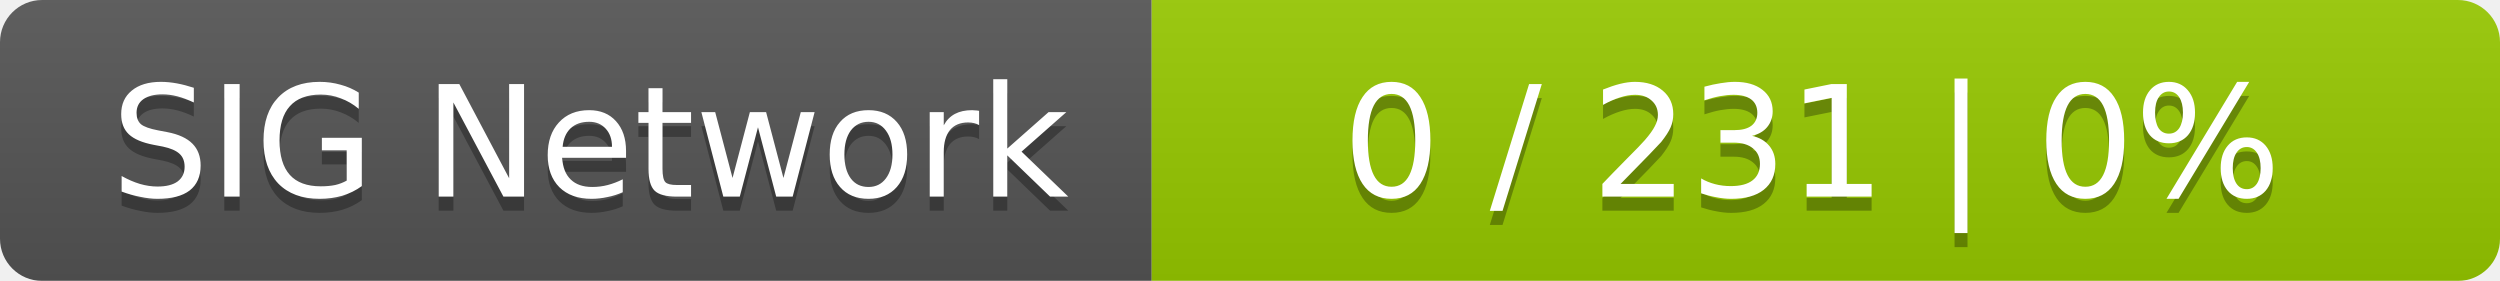
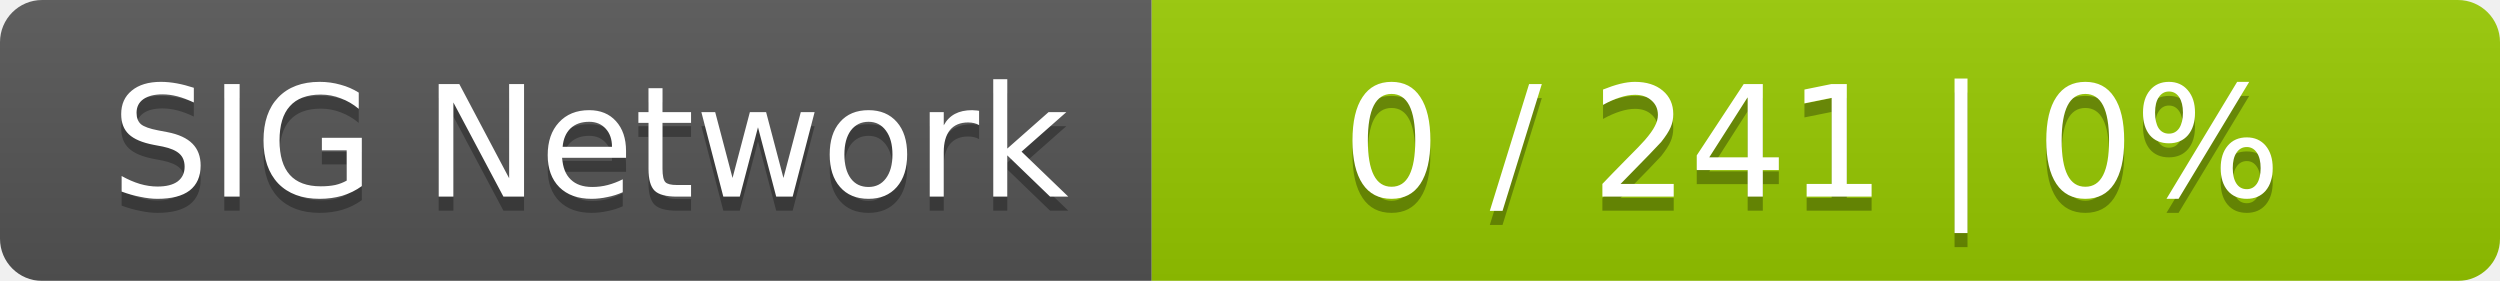
<svg xmlns="http://www.w3.org/2000/svg" width="178" height="20">
  <linearGradient id="smooth" x2="0" y2="100%">
    <stop offset="0" stop-color="#bbb" stop-opacity=".1" />
    <stop offset="1" stop-opacity=".1" />
  </linearGradient>
  <mask id="round">
    <rect width="178" height="20" rx="3" fill="#fff" />
  </mask>
  <g mask="url(#round)">
    <rect width="82" height="20" fill="#555" />
    <rect x="82" width="96" height="20" fill="#97ca00" />
    <rect width="178" height="20" fill="url(#smooth)" />
  </g>
  <g fill="#fff" text-anchor="middle" font-family="DejaVu Sans,Verdana,Geneva,sans-serif" font-size="11">
    <text x="42" y="15" fill="#010101" fill-opacity=".3">SIG Network</text>
    <text x="42" y="14">SIG Network</text>
-     <text x="129" y="15" fill="#010101" fill-opacity=".3">0 / 231    |    0%</text>
-     <text x="129" y="14">0 / 231    |    0%</text>
+     <text x="129" y="15" fill="#010101" fill-opacity=".3">0 / 241    |    0%</text>
+     <text x="129" y="14">0 / 241    |    0%</text>
  </g>
</svg>
